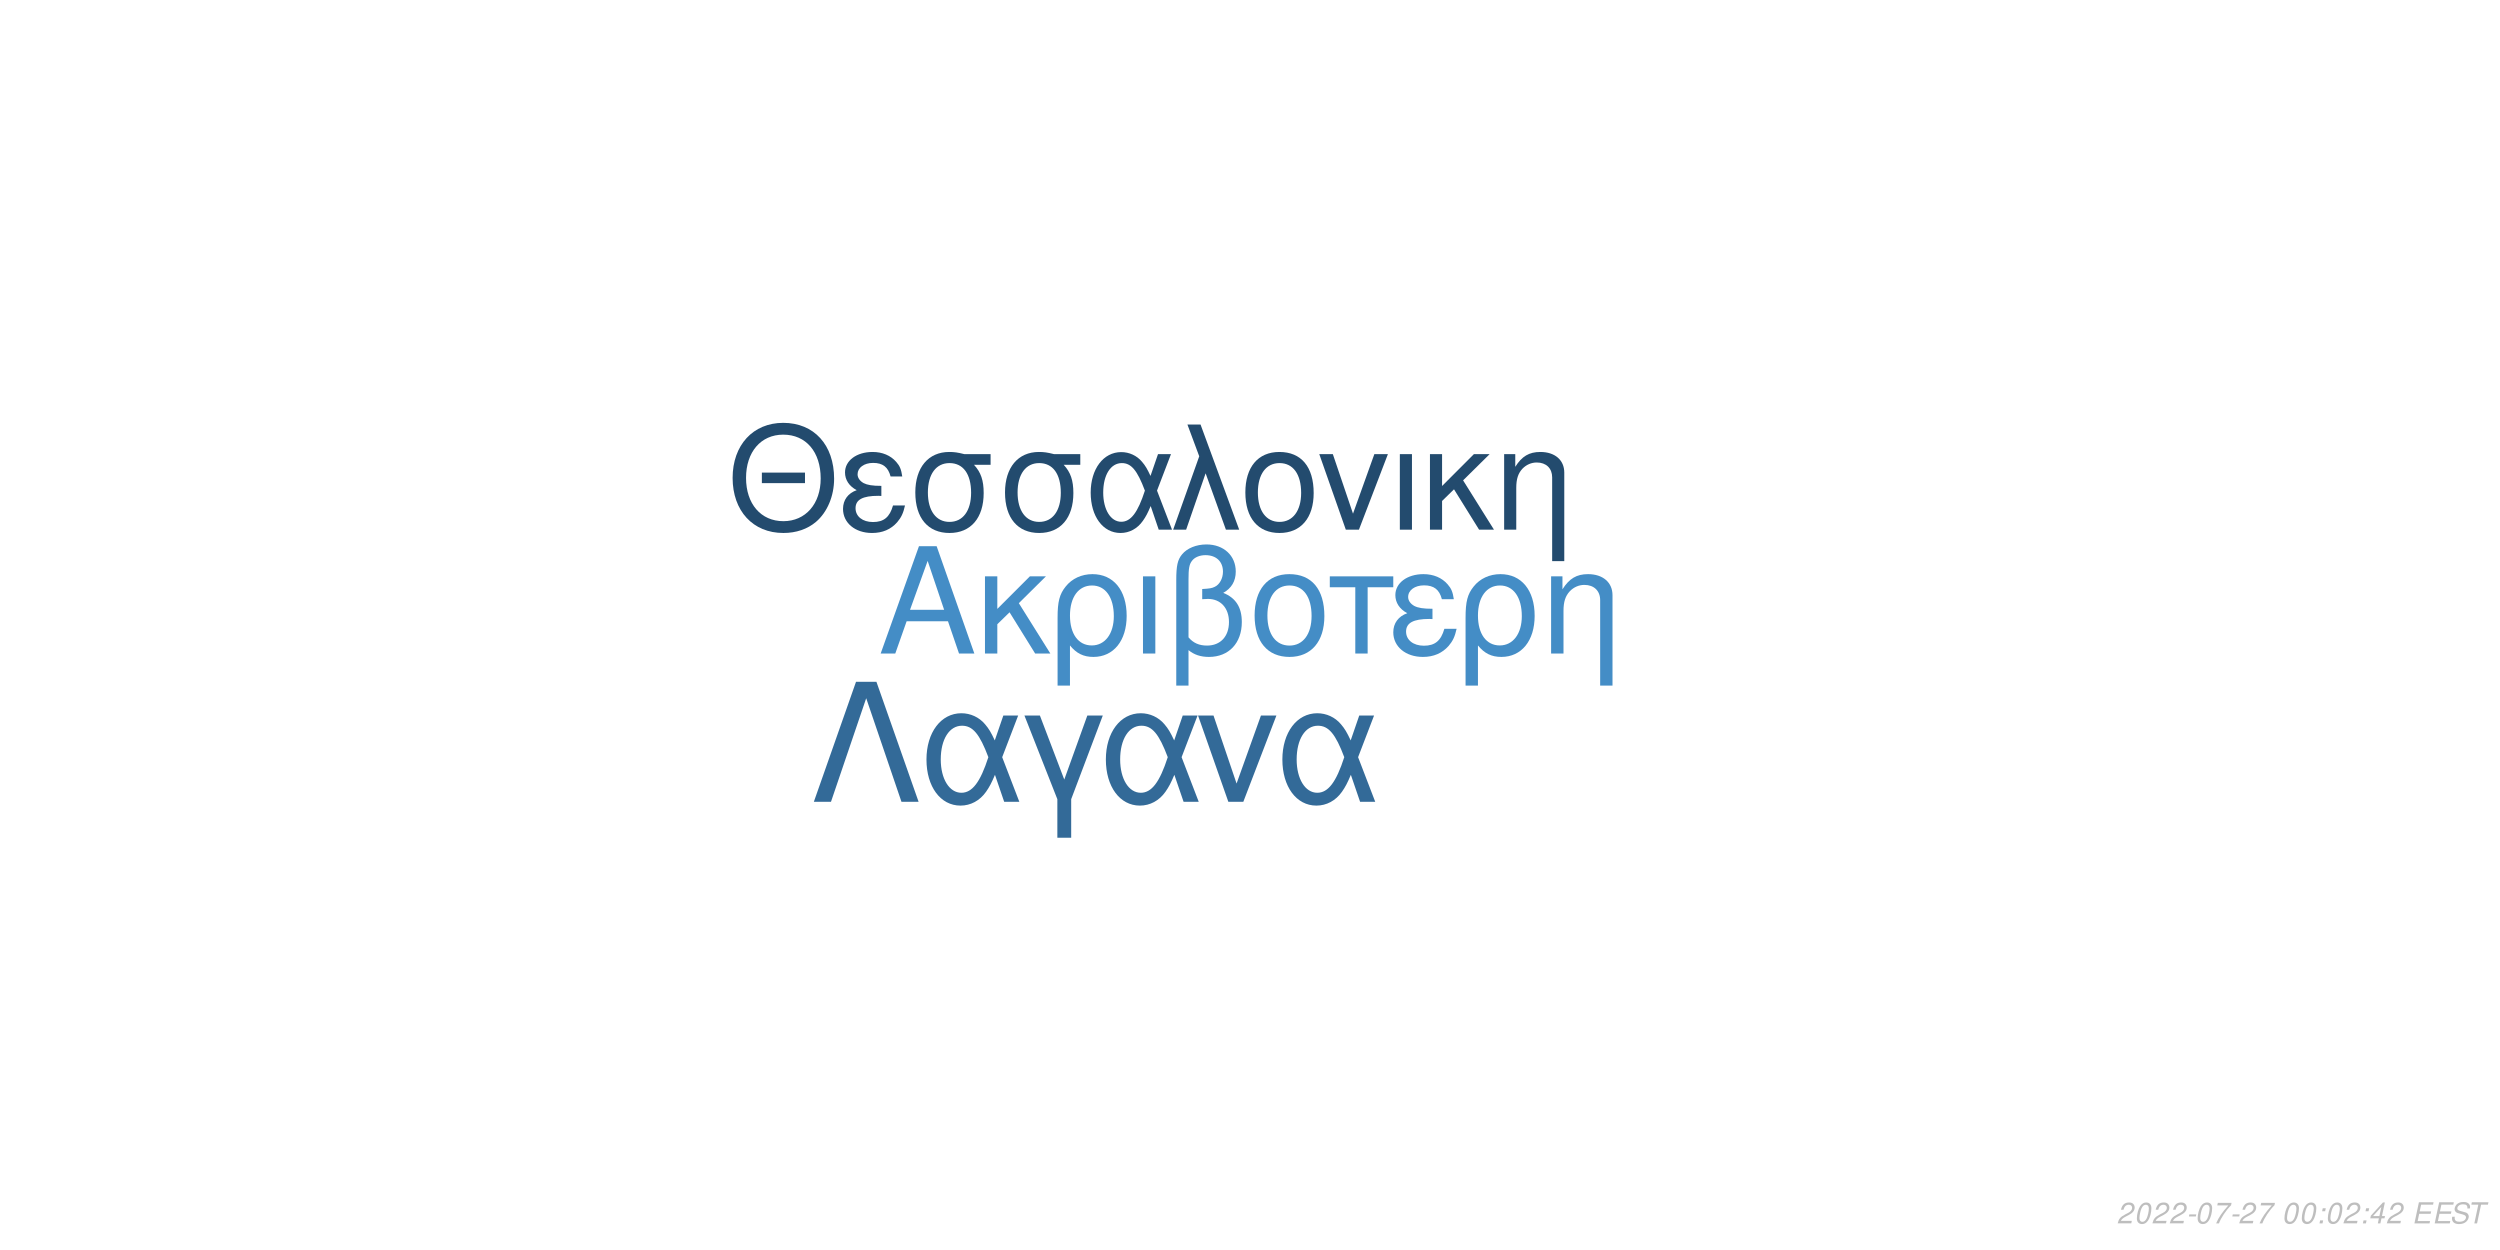
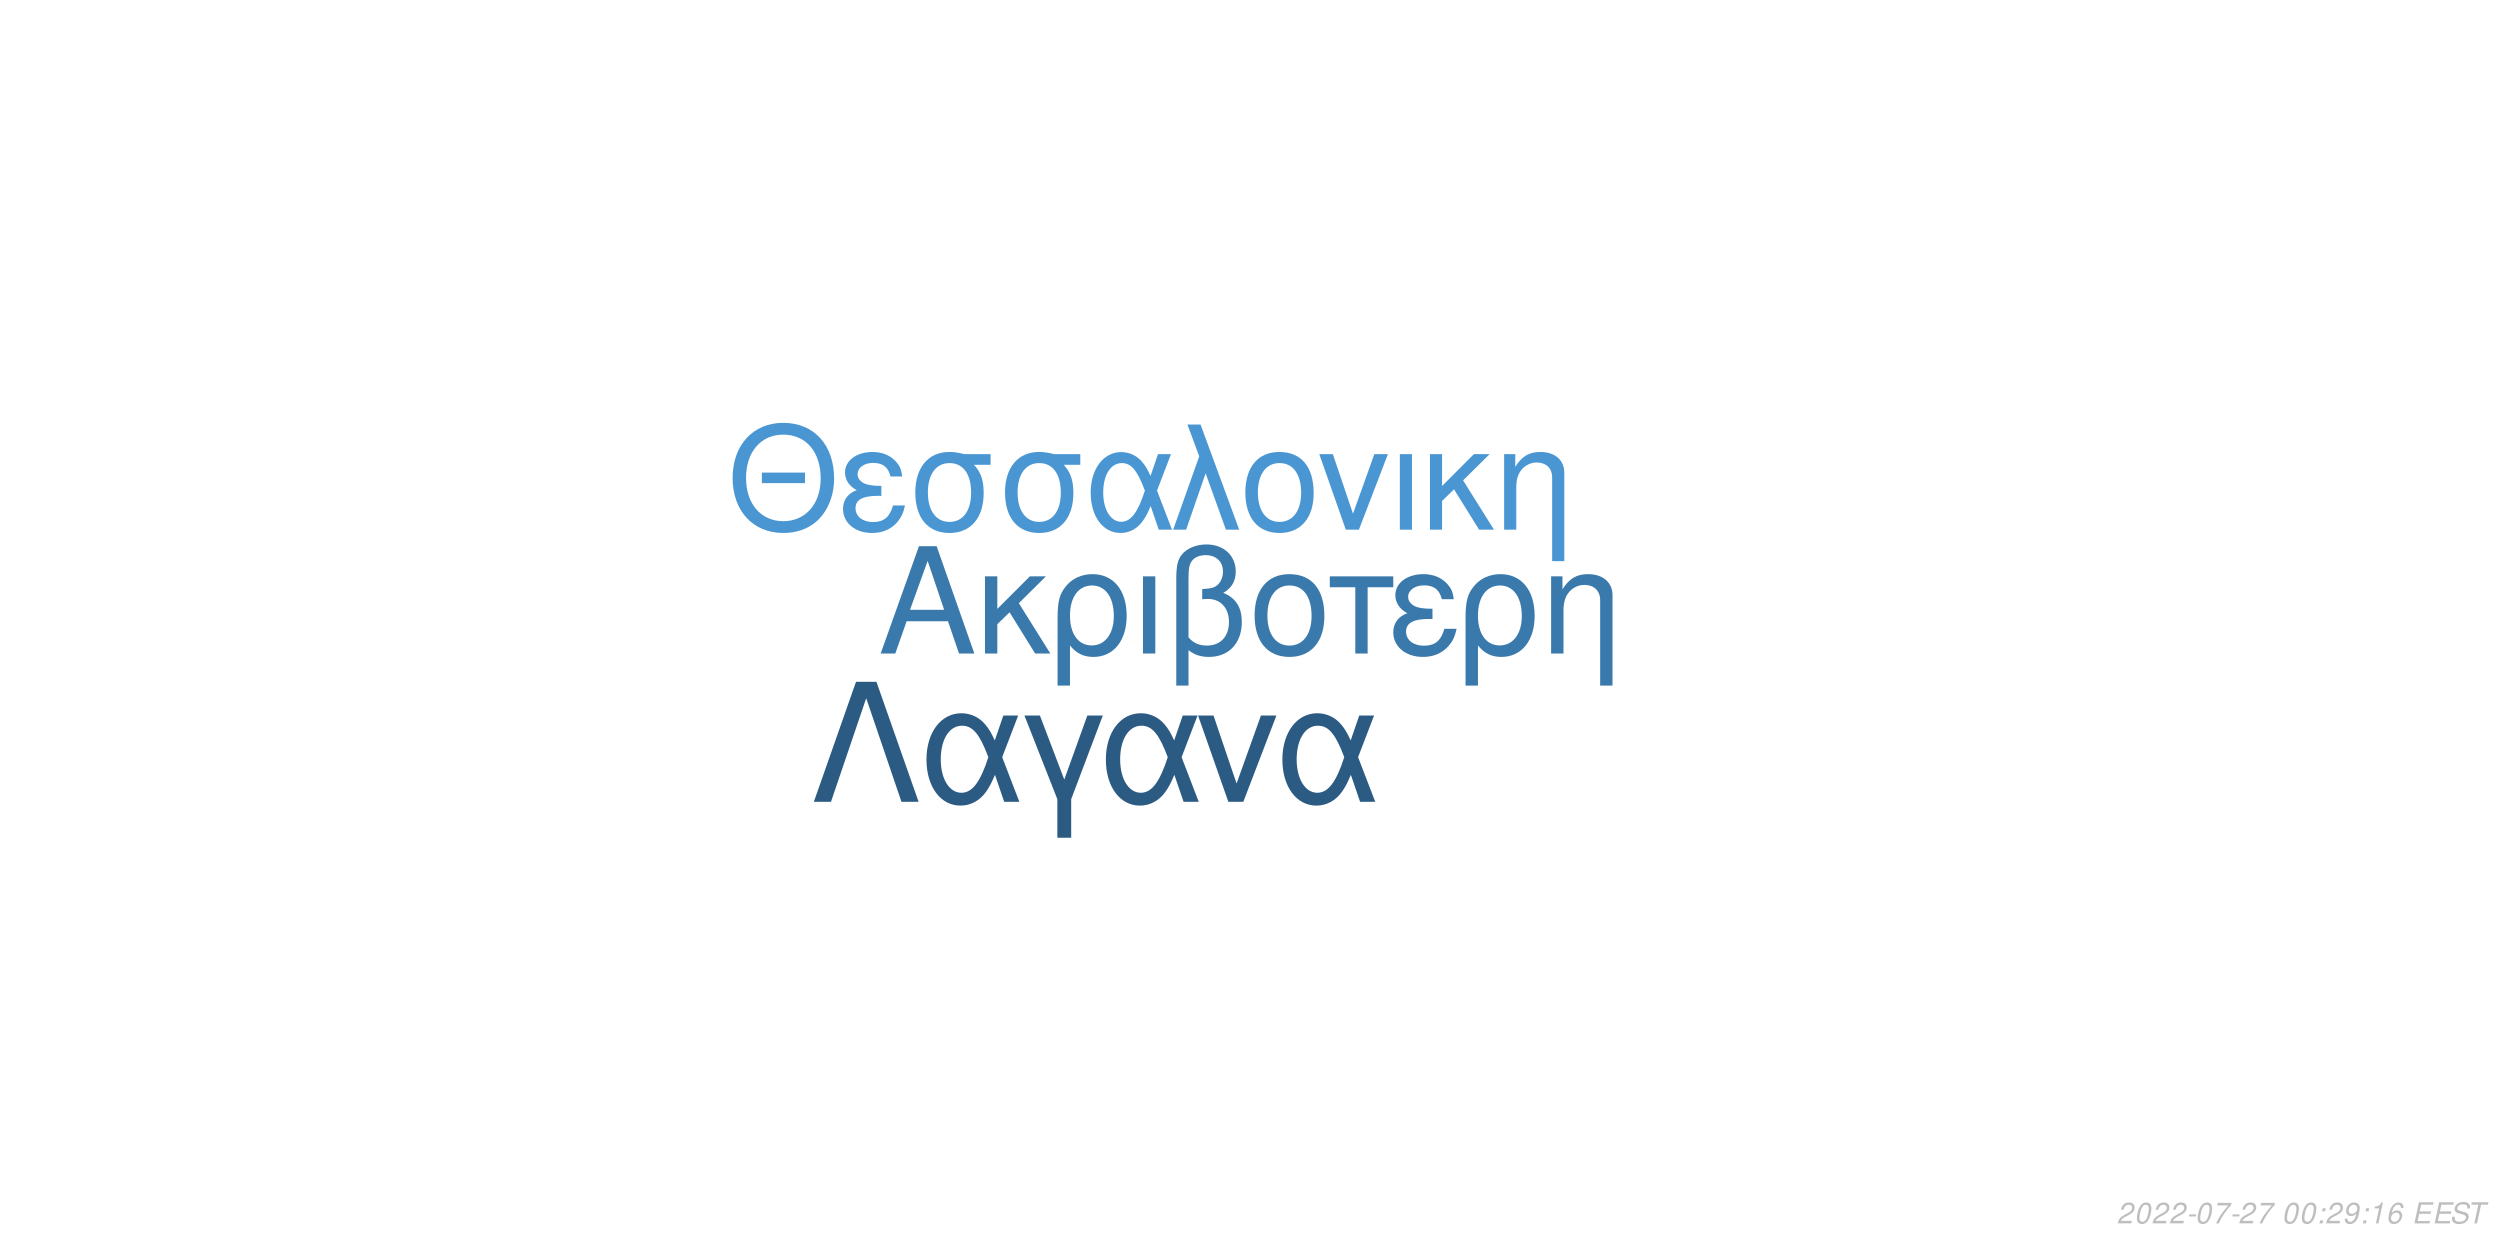
<svg xmlns="http://www.w3.org/2000/svg" xmlns:xlink="http://www.w3.org/1999/xlink" width="864pt" height="432pt" viewBox="0 0 864 432" version="1.1">
  <defs>
    <g>
      <symbol overflow="visible" id="glyph0-0">
        <path style="stroke:none;" d="" />
      </symbol>
      <symbol overflow="visible" id="glyph0-1">
        <path style="stroke:none;" d="M 24.125 -11.141 L 27.938 0 L 33.234 0 L 20.203 -37.094 L 14.094 -37.094 L 0.859 0 L 5.906 0 L 9.828 -11.141 Z M 22.797 -15.109 L 11 -15.109 L 17.094 -32.016 Z M 22.797 -15.109 " />
      </symbol>
      <symbol overflow="visible" id="glyph0-2">
        <path style="stroke:none;" d="M 7.172 -15.422 L 7.172 -26.672 L 2.906 -26.672 L 2.906 0 L 7.172 0 L 7.172 -10.125 L 11.406 -14.25 L 20.25 0 L 25.5 0 L 14.609 -17.406 L 23.969 -26.672 L 18.422 -26.672 Z M 7.172 -15.422 " />
      </symbol>
      <symbol overflow="visible" id="glyph0-3">
        <path style="stroke:none;" d="M 3 11.094 L 7.281 11.094 L 7.281 -2.797 C 9.516 -0.047 11.953 1.172 15.375 1.172 C 22.344 1.172 26.875 -4.422 26.875 -13.031 C 26.875 -21.891 22.297 -27.438 15.062 -27.438 C 11.297 -27.438 7.984 -25.906 5.797 -23.156 C 3.672 -20.516 3 -17.969 3 -12.359 Z M 14.906 -23.516 C 19.547 -23.516 22.438 -19.438 22.438 -12.922 C 22.438 -6.812 19.391 -2.797 14.812 -2.797 C 10.172 -2.797 7.281 -6.766 7.281 -13.125 C 7.281 -19.484 10.234 -23.516 14.906 -23.516 Z M 14.906 -23.516 " />
      </symbol>
      <symbol overflow="visible" id="glyph0-4">
        <path style="stroke:none;" d="M 3.516 0 L 7.781 0 L 7.781 -26.672 L 3.516 -26.672 Z M 3.516 0 " />
      </symbol>
      <symbol overflow="visible" id="glyph0-5">
        <path style="stroke:none;" d="M 4.016 11.094 L 8.25 11.094 L 8.25 -1.172 C 10.172 0.406 12.422 1.172 15.312 1.172 C 22.188 1.172 26.672 -3.609 26.672 -10.891 C 26.672 -15.984 24.578 -19.234 20.25 -20.969 C 23.109 -22.547 24.578 -25.031 24.578 -28.344 C 24.578 -33.844 20.406 -37.703 14.453 -37.703 C 10.938 -37.703 7.734 -36.391 6 -34.25 C 4.484 -32.422 4.016 -30.328 4.016 -25.391 Z M 8.25 -25.656 C 8.25 -29.359 8.5 -30.844 9.469 -32.062 C 10.375 -33.281 12.156 -34 14.094 -34 C 17.812 -34 20.156 -31.812 20.156 -28.297 C 20.156 -25.953 18.984 -23.812 17.297 -23.047 C 16.281 -22.547 15.469 -22.438 12.984 -22.297 L 12.984 -18.781 C 13.734 -18.828 14.344 -18.875 14.969 -18.875 C 19.344 -18.875 22.234 -15.719 22.234 -10.891 C 22.234 -5.906 19.281 -2.75 14.656 -2.75 C 11.953 -2.75 9.922 -3.609 8.25 -5.594 Z M 8.25 -25.656 " />
      </symbol>
      <symbol overflow="visible" id="glyph0-6">
        <path style="stroke:none;" d="M 14.094 -27.438 C 6.562 -27.438 2.094 -22.094 2.094 -13.125 C 2.094 -4.125 6.562 1.172 14.141 1.172 C 21.672 1.172 26.203 -4.172 26.203 -12.922 C 26.203 -22.188 21.828 -27.438 14.094 -27.438 Z M 14.141 -23.516 C 18.938 -23.516 21.781 -19.594 21.781 -12.984 C 21.781 -6.672 18.828 -2.75 14.141 -2.75 C 9.422 -2.75 6.516 -6.672 6.516 -13.125 C 6.516 -19.594 9.422 -23.516 14.141 -23.516 Z M 14.141 -23.516 " />
      </symbol>
      <symbol overflow="visible" id="glyph0-7">
        <path style="stroke:none;" d="M 7.891 0 L 12.156 0 L 12.156 -22.906 L 21.016 -22.906 L 21.016 -26.672 L -0.922 -26.672 L -0.922 -22.906 L 7.891 -22.906 Z M 7.891 0 " />
      </symbol>
      <symbol overflow="visible" id="glyph0-8">
        <path style="stroke:none;" d="M 14.562 -15.469 C 11.344 -15.469 9.562 -15.781 8.297 -16.438 C 6.922 -17.203 6.156 -18.328 6.156 -19.547 C 6.156 -21.891 8.453 -23.562 11.656 -23.562 C 15.062 -23.562 16.953 -22.094 17.812 -18.781 L 21.938 -18.781 C 21.578 -21.266 21.062 -22.5 19.797 -23.922 C 17.812 -26.203 14.906 -27.438 11.453 -27.438 C 5.797 -27.438 1.734 -24.375 1.734 -20.203 C 1.734 -17.609 3.156 -15.375 5.859 -13.938 C 2.797 -12.875 1.016 -10.484 1.016 -7.328 C 1.016 -2.391 5.297 1.172 11.25 1.172 C 14.969 1.172 17.906 -0.109 20.156 -2.641 C 21.578 -4.328 22.297 -5.797 22.906 -8.547 L 18.672 -8.547 C 17.5 -4.422 15.422 -2.703 11.609 -2.703 C 7.938 -2.703 5.438 -4.688 5.438 -7.578 C 5.438 -10.578 7.938 -11.953 13.484 -11.953 C 13.641 -11.953 14.094 -11.953 14.562 -11.906 Z M 14.562 -15.469 " />
      </symbol>
      <symbol overflow="visible" id="glyph0-9">
        <path style="stroke:none;" d="M 3.562 -26.672 L 3.562 0 L 7.844 0 L 7.844 -14.703 C 7.844 -17.906 8.5 -19.891 10.031 -21.531 C 11.406 -22.953 13.188 -23.719 15.062 -23.719 C 18.375 -23.719 20.516 -21.672 20.516 -18.469 L 20.516 11.094 L 24.781 11.094 L 24.781 -20.156 C 24.781 -24.578 21.469 -27.438 16.328 -27.438 C 12.359 -27.438 9.828 -25.906 7.484 -22.188 L 7.484 -26.672 Z M 3.562 -26.672 " />
      </symbol>
      <symbol overflow="visible" id="glyph1-0">
        <path style="stroke:none;" d="" />
      </symbol>
      <symbol overflow="visible" id="glyph1-1">
        <path style="stroke:none;" d="M 26.859 -19.734 L 11.953 -19.734 L 11.953 -16.094 L 26.859 -16.094 Z M 19.328 -36.922 C 8.922 -36.922 1.844 -29.25 1.844 -17.891 C 1.844 -6.484 8.875 1.141 19.391 1.141 C 23.812 1.141 27.703 -0.203 30.641 -2.688 C 34.578 -6.031 36.922 -11.656 36.922 -17.594 C 36.922 -29.297 30 -36.922 19.328 -36.922 Z M 19.328 -32.844 C 27.203 -32.844 32.281 -26.906 32.281 -17.688 C 32.281 -8.922 27.062 -2.938 19.391 -2.938 C 11.609 -2.938 6.484 -8.922 6.484 -17.891 C 6.484 -26.859 11.609 -32.844 19.328 -32.844 Z M 19.328 -32.844 " />
      </symbol>
      <symbol overflow="visible" id="glyph1-2">
        <path style="stroke:none;" d="M 14.25 -15.141 C 11.109 -15.141 9.375 -15.453 8.125 -16.094 C 6.781 -16.844 6.031 -17.938 6.031 -19.141 C 6.031 -21.422 8.266 -23.078 11.406 -23.078 C 14.75 -23.078 16.594 -21.625 17.438 -18.391 L 21.469 -18.391 C 21.125 -20.828 20.625 -22.031 19.391 -23.422 C 17.438 -25.656 14.594 -26.859 11.219 -26.859 C 5.688 -26.859 1.688 -23.875 1.688 -19.781 C 1.688 -17.234 3.094 -15.047 5.734 -13.656 C 2.734 -12.609 1 -10.266 1 -7.172 C 1 -2.344 5.188 1.141 11.016 1.141 C 14.656 1.141 17.547 -0.094 19.734 -2.594 C 21.125 -4.234 21.828 -5.688 22.422 -8.375 L 18.281 -8.375 C 17.141 -4.328 15.094 -2.641 11.359 -2.641 C 7.766 -2.641 5.328 -4.578 5.328 -7.422 C 5.328 -10.359 7.766 -11.703 13.203 -11.703 C 13.359 -11.703 13.797 -11.703 14.25 -11.656 Z M 14.25 -15.141 " />
      </symbol>
      <symbol overflow="visible" id="glyph1-3">
        <path style="stroke:none;" d="M 29 -26.109 L 19.938 -26.109 C 17.594 -26.703 16.438 -26.859 14.703 -26.859 C 7.469 -26.859 2.984 -21.469 2.984 -12.859 C 2.984 -4.031 7.375 1.141 14.797 1.141 C 22.172 1.141 26.609 -4.078 26.609 -12.656 C 26.609 -17.047 25.656 -19.828 23.266 -22.422 L 29 -22.422 Z M 14.797 -23.016 C 19.531 -23.016 22.266 -19.234 22.266 -12.75 C 22.266 -6.531 19.438 -2.688 14.797 -2.688 C 10.172 -2.688 7.328 -6.531 7.328 -12.859 C 7.328 -19.188 10.172 -23.016 14.797 -23.016 Z M 14.797 -23.016 " />
      </symbol>
      <symbol overflow="visible" id="glyph1-4">
        <path style="stroke:none;" d="M 29.344 -26.109 L 24.859 -26.109 L 22.266 -18.578 C 21.125 -21.031 20.484 -22.125 19.328 -23.469 C 17.547 -25.609 14.906 -26.812 12.156 -26.812 C 5.984 -26.812 1.594 -20.984 1.594 -12.812 C 1.594 -4.578 5.828 1.141 11.906 1.141 C 14.953 1.141 17.734 -0.344 19.625 -3.047 C 20.672 -4.531 21.281 -5.688 22.328 -8.172 L 25.109 0 L 29.703 0 L 24.516 -13.5 Z M 20.328 -13.5 C 17.891 -5.922 15.453 -2.734 12.156 -2.734 C 8.516 -2.734 5.922 -6.922 5.922 -12.812 C 5.922 -18.938 8.516 -23.016 12.359 -23.016 C 15.594 -23.016 17.688 -20.531 20.328 -13.5 Z M 20.328 -13.5 " />
      </symbol>
      <symbol overflow="visible" id="glyph1-5">
        <path style="stroke:none;" d="M 1.094 0 L 5.578 0 L 12.312 -19.484 L 19.328 0 L 23.922 0 L 10.562 -36.328 L 6.031 -36.328 L 10.109 -25.359 Z M 1.094 0 " />
      </symbol>
      <symbol overflow="visible" id="glyph1-6">
        <path style="stroke:none;" d="M 13.797 -26.859 C 6.422 -26.859 2.047 -21.625 2.047 -12.859 C 2.047 -4.031 6.422 1.141 13.859 1.141 C 21.234 1.141 25.656 -4.078 25.656 -12.656 C 25.656 -21.719 21.375 -26.859 13.797 -26.859 Z M 13.859 -23.016 C 18.531 -23.016 21.328 -19.188 21.328 -12.703 C 21.328 -6.531 18.438 -2.688 13.859 -2.688 C 9.219 -2.688 6.375 -6.531 6.375 -12.859 C 6.375 -19.188 9.219 -23.016 13.859 -23.016 Z M 13.859 -23.016 " />
      </symbol>
      <symbol overflow="visible" id="glyph1-7">
        <path style="stroke:none;" d="M 14.297 0 L 24.312 -26.109 L 19.625 -26.109 L 12.25 -5.531 L 5.281 -26.109 L 0.594 -26.109 L 9.766 0 Z M 14.297 0 " />
      </symbol>
      <symbol overflow="visible" id="glyph1-8">
        <path style="stroke:none;" d="M 3.438 0 L 7.625 0 L 7.625 -26.109 L 3.438 -26.109 Z M 3.438 0 " />
      </symbol>
      <symbol overflow="visible" id="glyph1-9">
        <path style="stroke:none;" d="M 7.031 -15.094 L 7.031 -26.109 L 2.844 -26.109 L 2.844 0 L 7.031 0 L 7.031 -9.922 L 11.156 -13.953 L 19.828 0 L 24.969 0 L 14.297 -17.047 L 23.469 -26.109 L 18.031 -26.109 Z M 7.031 -15.094 " />
      </symbol>
      <symbol overflow="visible" id="glyph1-10">
        <path style="stroke:none;" d="M 3.484 -26.109 L 3.484 0 L 7.672 0 L 7.672 -14.406 C 7.672 -17.547 8.328 -19.484 9.812 -21.078 C 11.156 -22.469 12.906 -23.219 14.75 -23.219 C 17.984 -23.219 20.078 -21.234 20.078 -18.094 L 20.078 10.859 L 24.266 10.859 L 24.266 -19.734 C 24.266 -24.062 21.031 -26.859 16 -26.859 C 12.109 -26.859 9.609 -25.359 7.328 -21.719 L 7.328 -26.109 Z M 3.484 -26.109 " />
      </symbol>
      <symbol overflow="visible" id="glyph2-0">
        <path style="stroke:none;" d="" />
      </symbol>
      <symbol overflow="visible" id="glyph2-1">
        <path style="stroke:none;" d="M 22.531 -41.484 L 15.484 -41.484 L 0.906 0 L 6.828 0 L 19 -35.797 L 31.188 0 L 37.109 0 Z M 22.531 -41.484 " />
      </symbol>
      <symbol overflow="visible" id="glyph2-2">
        <path style="stroke:none;" d="M 33.516 -29.812 L 28.391 -29.812 L 25.438 -21.219 C 24.125 -24.016 23.391 -25.266 22.078 -26.797 C 20.031 -29.25 17.016 -30.609 13.891 -30.609 C 6.828 -30.609 1.828 -23.953 1.828 -14.625 C 1.828 -5.234 6.656 1.312 13.594 1.312 C 17.078 1.312 20.266 -0.391 22.422 -3.469 C 23.609 -5.172 24.297 -6.484 25.5 -9.328 L 28.688 0 L 33.922 0 L 28 -15.422 Z M 23.219 -15.422 C 20.422 -6.766 17.641 -3.125 13.891 -3.125 C 9.734 -3.125 6.766 -7.906 6.766 -14.625 C 6.766 -21.625 9.734 -26.297 14.109 -26.297 C 17.812 -26.297 20.203 -23.453 23.219 -15.422 Z M 23.219 -15.422 " />
      </symbol>
      <symbol overflow="visible" id="glyph2-3">
        <path style="stroke:none;" d="M 12.062 12.406 L 16.844 12.406 L 16.844 -0.906 L 27.766 -29.812 L 22.422 -29.812 L 14.453 -7.688 L 6.031 -29.812 L 0.688 -29.812 L 12.062 -0.906 Z M 12.062 12.406 " />
      </symbol>
      <symbol overflow="visible" id="glyph2-4">
        <path style="stroke:none;" d="M 16.328 0 L 27.766 -29.812 L 22.422 -29.812 L 14 -6.312 L 6.031 -29.812 L 0.688 -29.812 L 11.156 0 Z M 16.328 0 " />
      </symbol>
      <symbol overflow="visible" id="glyph3-0">
        <path style="stroke:none;" d="" />
      </symbol>
      <symbol overflow="visible" id="glyph3-1">
        <path style="stroke:none;" d="M 5.234 -0.875 L 1.469 -0.875 C 1.641 -1.375 2.203 -1.891 3.109 -2.344 L 4.234 -2.938 C 5.562 -3.625 6.219 -4.469 6.219 -5.484 C 6.219 -5.938 6.062 -6.359 5.797 -6.656 C 5.469 -7.047 4.984 -7.234 4.312 -7.234 C 2.766 -7.234 1.891 -6.453 1.484 -4.734 L 2.375 -4.734 C 2.484 -5.188 2.609 -5.484 2.797 -5.75 C 3.094 -6.203 3.609 -6.453 4.188 -6.453 C 4.891 -6.453 5.344 -6.031 5.344 -5.375 C 5.344 -4.703 4.859 -4.094 4.016 -3.656 L 2.984 -3.125 C 1.234 -2.188 0.797 -1.656 0.344 -0.016 L 5.047 -0.016 Z M 5.234 -0.875 " />
      </symbol>
      <symbol overflow="visible" id="glyph3-2">
        <path style="stroke:none;" d="M 4.203 -7.234 C 3.375 -7.234 2.688 -6.812 2.125 -5.984 C 1.484 -5.047 0.984 -3.188 0.984 -1.734 C 0.984 -1.109 1.172 -0.562 1.484 -0.266 C 1.797 0.047 2.281 0.234 2.766 0.234 C 3.625 0.234 4.281 -0.156 4.859 -1.016 C 5.516 -1.953 6 -3.797 6 -5.266 C 6 -6.5 5.328 -7.234 4.203 -7.234 Z M 4.094 -6.453 C 4.734 -6.453 5.125 -5.984 5.125 -5.156 C 5.125 -4.203 4.781 -2.625 4.406 -1.812 C 3.984 -0.938 3.516 -0.547 2.875 -0.547 C 2.25 -0.547 1.875 -1.031 1.875 -1.828 C 1.875 -2.797 2.203 -4.344 2.594 -5.203 C 2.984 -6.047 3.453 -6.453 4.094 -6.453 Z M 4.094 -6.453 " />
      </symbol>
      <symbol overflow="visible" id="glyph3-3">
        <path style="stroke:none;" d="M 3.516 -3.125 L 1.125 -3.125 L 0.969 -2.406 L 3.359 -2.406 Z M 3.516 -3.125 " />
      </symbol>
      <symbol overflow="visible" id="glyph3-4">
        <path style="stroke:none;" d="M 6.703 -7.094 L 1.953 -7.094 L 1.766 -6.219 L 5.594 -6.219 C 3.344 -3.688 2.266 -2.109 1.375 0 L 2.344 0 C 3.031 -1.906 4.828 -4.594 6.547 -6.281 Z M 6.703 -7.094 " />
      </symbol>
      <symbol overflow="visible" id="glyph3-5">
        <path style="stroke:none;" d="" />
      </symbol>
      <symbol overflow="visible" id="glyph3-6">
        <path style="stroke:none;" d="M 2.359 -1.031 L 1.312 -1.031 L 1.094 0 L 2.141 0 Z M 3.266 -5.234 L 2.219 -5.234 L 2 -4.203 L 3.047 -4.203 Z M 3.266 -5.234 " />
      </symbol>
      <symbol overflow="visible" id="glyph3-7">
-         <path style="stroke:none;" d="M 3.625 -1.75 L 3.266 0 L 4.141 0 L 4.516 -1.75 L 5.562 -1.75 L 5.734 -2.531 L 4.688 -2.531 L 5.688 -7.234 L 5.016 -7.234 L 0.844 -2.672 L 0.641 -1.75 Z M 3.797 -2.531 L 1.594 -2.531 L 4.469 -5.703 Z M 3.797 -2.531 " />
+         <path style="stroke:none;" d="M 0.844 -1.656 C 0.844 -1.547 0.844 -1.438 0.844 -1.375 C 0.844 -0.406 1.531 0.234 2.578 0.234 C 3.203 0.234 3.766 0.016 4.297 -0.438 C 4.938 -1 5.312 -1.656 5.594 -2.719 C 5.844 -3.672 6.016 -4.766 6.016 -5.375 C 6.016 -5.844 5.844 -6.328 5.547 -6.656 C 5.203 -7.031 4.703 -7.234 4.062 -7.234 C 2.516 -7.234 1.297 -5.938 1.297 -4.266 C 1.297 -3.203 1.984 -2.547 3.047 -2.547 C 3.484 -2.547 3.953 -2.672 4.281 -2.891 C 4.406 -2.984 4.547 -3.078 4.828 -3.344 C 4.438 -1.484 3.703 -0.547 2.703 -0.547 C 2.109 -0.547 1.719 -0.938 1.719 -1.547 L 1.719 -1.656 Z M 3.953 -6.453 C 4.625 -6.453 5.141 -5.953 5.141 -5.281 C 5.141 -4.188 4.312 -3.312 3.297 -3.312 C 2.594 -3.312 2.172 -3.734 2.172 -4.453 C 2.172 -5.562 2.984 -6.453 3.953 -6.453 Z M 3.953 -6.453 " />
      </symbol>
      <symbol overflow="visible" id="glyph3-8">
+         <path style="stroke:none;" d="M 3.703 -5.188 L 2.594 0 L 3.469 0 L 5.016 -7.234 L 4.438 -7.234 C 3.906 -6.156 3.688 -6.016 2.234 -5.812 L 2.109 -5.188 Z M 3.703 -5.188 " />
+       </symbol>
+       <symbol overflow="visible" id="glyph3-9">
+         <path style="stroke:none;" d="M 6.125 -5.344 L 6.141 -5.625 C 6.141 -6.609 5.453 -7.234 4.391 -7.234 C 3.438 -7.234 2.641 -6.719 2.016 -5.703 C 1.422 -4.781 0.938 -2.953 0.938 -1.688 C 0.938 -0.516 1.688 0.234 2.859 0.234 C 3.703 0.234 4.438 -0.156 5 -0.875 C 5.406 -1.422 5.672 -2.156 5.672 -2.766 C 5.672 -3.812 4.969 -4.5 3.906 -4.5 C 3.234 -4.5 2.672 -4.234 2.094 -3.625 C 2.406 -5.375 3.234 -6.453 4.25 -6.453 C 4.703 -6.453 5.062 -6.234 5.172 -5.844 C 5.203 -5.719 5.234 -5.578 5.25 -5.344 Z M 3.656 -3.734 C 4.344 -3.734 4.797 -3.281 4.797 -2.625 C 4.797 -1.469 3.984 -0.547 2.984 -0.547 C 2.297 -0.547 1.812 -1.047 1.812 -1.766 C 1.812 -2.859 2.625 -3.734 3.656 -3.734 Z M 3.656 -3.734 " />
+       </symbol>
+       <symbol overflow="visible" id="glyph3-10">
        <path style="stroke:none;" d="M 2.547 -3.312 L 6.5 -3.312 L 6.688 -4.141 L 2.719 -4.141 L 3.219 -6.469 L 7.344 -6.469 L 7.516 -7.297 L 2.453 -7.297 L 0.906 0 L 6.125 0 L 6.297 -0.812 L 2.016 -0.812 Z M 2.547 -3.312 " />
      </symbol>
-       <symbol overflow="visible" id="glyph3-9">
+       <symbol overflow="visible" id="glyph3-11">
        <path style="stroke:none;" d="M 7.062 -5.156 C 7.125 -5.438 7.141 -5.562 7.141 -5.703 C 7.141 -6.156 6.938 -6.594 6.594 -6.891 C 6.188 -7.25 5.656 -7.406 4.875 -7.406 C 3.844 -7.406 3.047 -7.125 2.5 -6.562 C 2.094 -6.141 1.781 -5.438 1.781 -4.922 C 1.781 -4.297 2.219 -3.766 2.891 -3.562 L 4.594 -3.094 C 5.406 -2.859 5.734 -2.578 5.734 -2.094 C 5.734 -1.781 5.547 -1.406 5.266 -1.141 C 4.844 -0.766 4.266 -0.578 3.453 -0.578 C 2.328 -0.578 1.812 -0.984 1.812 -1.906 C 1.812 -2.047 1.812 -2.125 1.844 -2.312 L 0.984 -2.312 C 0.906 -2.062 0.891 -1.906 0.891 -1.688 C 0.891 -0.484 1.797 0.234 3.297 0.234 C 4.359 0.234 5.234 -0.062 5.812 -0.609 C 6.344 -1.078 6.688 -1.797 6.688 -2.375 C 6.688 -2.641 6.609 -2.906 6.453 -3.156 C 6.234 -3.5 5.938 -3.703 5.469 -3.828 L 3.75 -4.312 C 2.984 -4.547 2.734 -4.734 2.734 -5.188 C 2.734 -5.547 2.875 -5.844 3.188 -6.109 C 3.547 -6.438 4.031 -6.594 4.703 -6.594 C 5.266 -6.594 5.688 -6.484 5.906 -6.297 C 6.094 -6.125 6.219 -5.797 6.219 -5.516 C 6.219 -5.422 6.203 -5.344 6.188 -5.156 Z M 7.062 -5.156 " />
      </symbol>
-       <symbol overflow="visible" id="glyph3-10">
+       <symbol overflow="visible" id="glyph3-12">
        <path style="stroke:none;" d="M 4.938 -6.469 L 7.312 -6.469 L 7.484 -7.297 L 1.75 -7.297 L 1.578 -6.469 L 3.984 -6.469 L 2.609 0 L 3.547 0 Z M 4.938 -6.469 " />
      </symbol>
    </g>
  </defs>
  <g id="surface1">
    <rect x="0" y="0" width="864" height="432" style="fill:rgb(100%,100%,100%);fill-opacity:1;stroke:none;" />
-     <g style="fill:rgb(26.667%,55.294%,77.647%);fill-opacity:1;">
+     <g style="fill:rgb(22.745%,47.451%,67.451%);fill-opacity:1;">
      <use xlink:href="#glyph0-1" x="303.5" y="225.861" />
      <use xlink:href="#glyph0-2" x="337.5" y="225.861" />
      <use xlink:href="#glyph0-3" x="362.5" y="225.861" />
      <use xlink:href="#glyph0-4" x="391.5" y="225.861" />
      <use xlink:href="#glyph0-5" x="402.5" y="225.861" />
      <use xlink:href="#glyph0-6" x="431.5" y="225.861" />
      <use xlink:href="#glyph0-7" x="460.5" y="225.861" />
      <use xlink:href="#glyph0-8" x="480.5" y="225.861" />
      <use xlink:href="#glyph0-3" x="503.5" y="225.861" />
      <use xlink:href="#glyph0-9" x="532.5" y="225.861" />
    </g>
-     <g style="fill:rgb(13.725%,29.412%,43.137%);fill-opacity:1;">
+     <g style="fill:rgb(28.627%,58.824%,82.745%);fill-opacity:1;">
      <use xlink:href="#glyph1-1" x="251.348" y="183.058" />
      <use xlink:href="#glyph1-2" x="290.348" y="183.058" />
      <use xlink:href="#glyph1-3" x="313.348" y="183.058" />
      <use xlink:href="#glyph1-3" x="344.348" y="183.058" />
      <use xlink:href="#glyph1-4" x="375.348" y="183.058" />
      <use xlink:href="#glyph1-5" x="404.348" y="183.058" />
      <use xlink:href="#glyph1-6" x="428.348" y="183.058" />
      <use xlink:href="#glyph1-7" x="455.348" y="183.058" />
      <use xlink:href="#glyph1-8" x="480.348" y="183.058" />
      <use xlink:href="#glyph1-9" x="491.348" y="183.058" />
      <use xlink:href="#glyph1-10" x="516.348" y="183.058" />
    </g>
-     <g style="fill:rgb(20%,41.569%,59.608%);fill-opacity:1;">
+     <g style="fill:rgb(16.863%,35.294%,51.373%);fill-opacity:1;">
      <use xlink:href="#glyph2-1" x="280.359" y="277.105" />
      <use xlink:href="#glyph2-2" x="318.359" y="277.105" />
      <use xlink:href="#glyph2-3" x="353.359" y="277.105" />
      <use xlink:href="#glyph2-2" x="380.359" y="277.105" />
      <use xlink:href="#glyph2-4" x="413.359" y="277.105" />
      <use xlink:href="#glyph2-2" x="441.359" y="277.105" />
    </g>
    <g style="fill:rgb(74.51%,74.51%,74.51%);fill-opacity:1;">
      <use xlink:href="#glyph3-1" x="731.52" y="422.81" />
      <use xlink:href="#glyph3-2" x="737.52" y="422.81" />
      <use xlink:href="#glyph3-1" x="743.52" y="422.81" />
      <use xlink:href="#glyph3-1" x="749.52" y="422.81" />
      <use xlink:href="#glyph3-3" x="755.52" y="422.81" />
      <use xlink:href="#glyph3-2" x="758.52" y="422.81" />
      <use xlink:href="#glyph3-4" x="764.52" y="422.81" />
      <use xlink:href="#glyph3-3" x="770.52" y="422.81" />
      <use xlink:href="#glyph3-1" x="773.52" y="422.81" />
      <use xlink:href="#glyph3-4" x="779.52" y="422.81" />
      <use xlink:href="#glyph3-5" x="785.52" y="422.81" />
      <use xlink:href="#glyph3-2" x="788.52" y="422.81" />
      <use xlink:href="#glyph3-2" x="794.52" y="422.81" />
      <use xlink:href="#glyph3-6" x="800.52" y="422.81" />
-       <use xlink:href="#glyph3-2" x="803.52" y="422.81" />
-       <use xlink:href="#glyph3-1" x="809.52" y="422.81" />
+       <use xlink:href="#glyph3-1" x="803.52" y="422.81" />
+       <use xlink:href="#glyph3-7" x="809.52" y="422.81" />
      <use xlink:href="#glyph3-6" x="815.52" y="422.81" />
-       <use xlink:href="#glyph3-7" x="818.52" y="422.81" />
-       <use xlink:href="#glyph3-1" x="824.52" y="422.81" />
+       <use xlink:href="#glyph3-8" x="818.52" y="422.81" />
+       <use xlink:href="#glyph3-9" x="824.52" y="422.81" />
      <use xlink:href="#glyph3-5" x="830.52" y="422.81" />
-       <use xlink:href="#glyph3-8" x="833.52" y="422.81" />
-       <use xlink:href="#glyph3-8" x="840.52" y="422.81" />
-       <use xlink:href="#glyph3-9" x="846.52" y="422.81" />
-       <use xlink:href="#glyph3-10" x="852.52" y="422.81" />
+       <use xlink:href="#glyph3-10" x="833.52" y="422.81" />
+       <use xlink:href="#glyph3-10" x="840.52" y="422.81" />
+       <use xlink:href="#glyph3-11" x="846.52" y="422.81" />
+       <use xlink:href="#glyph3-12" x="852.52" y="422.81" />
    </g>
  </g>
</svg>
